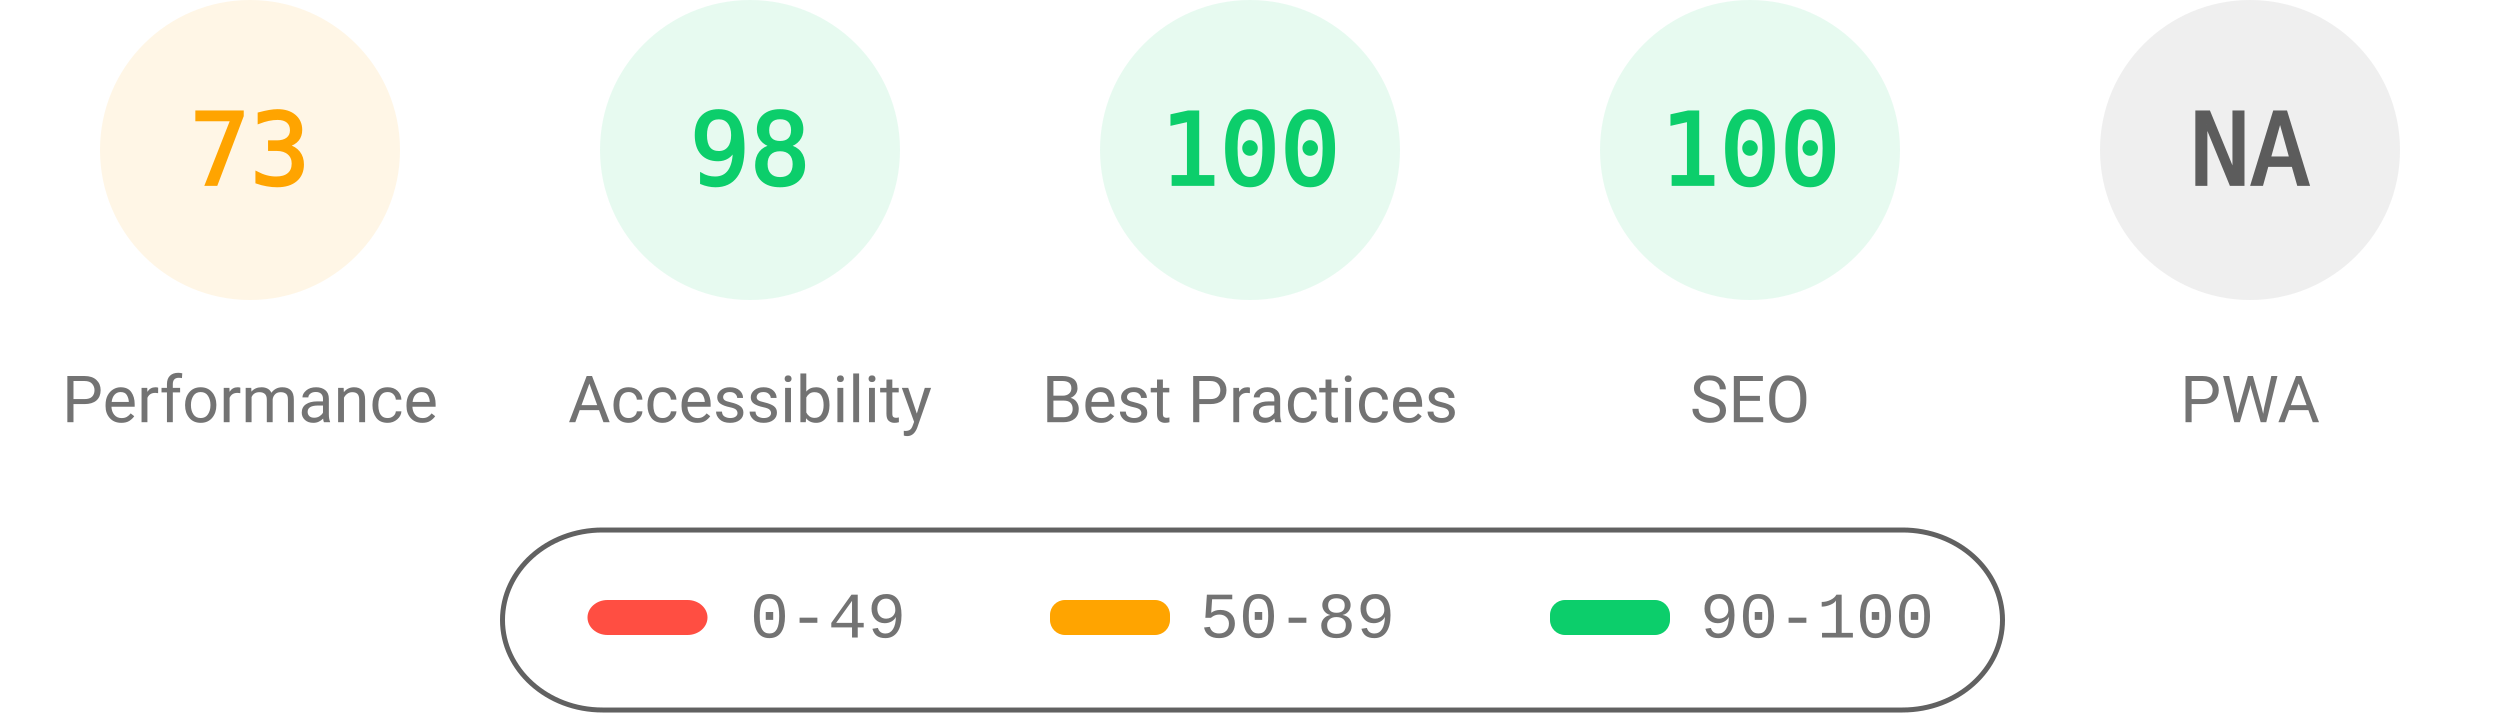
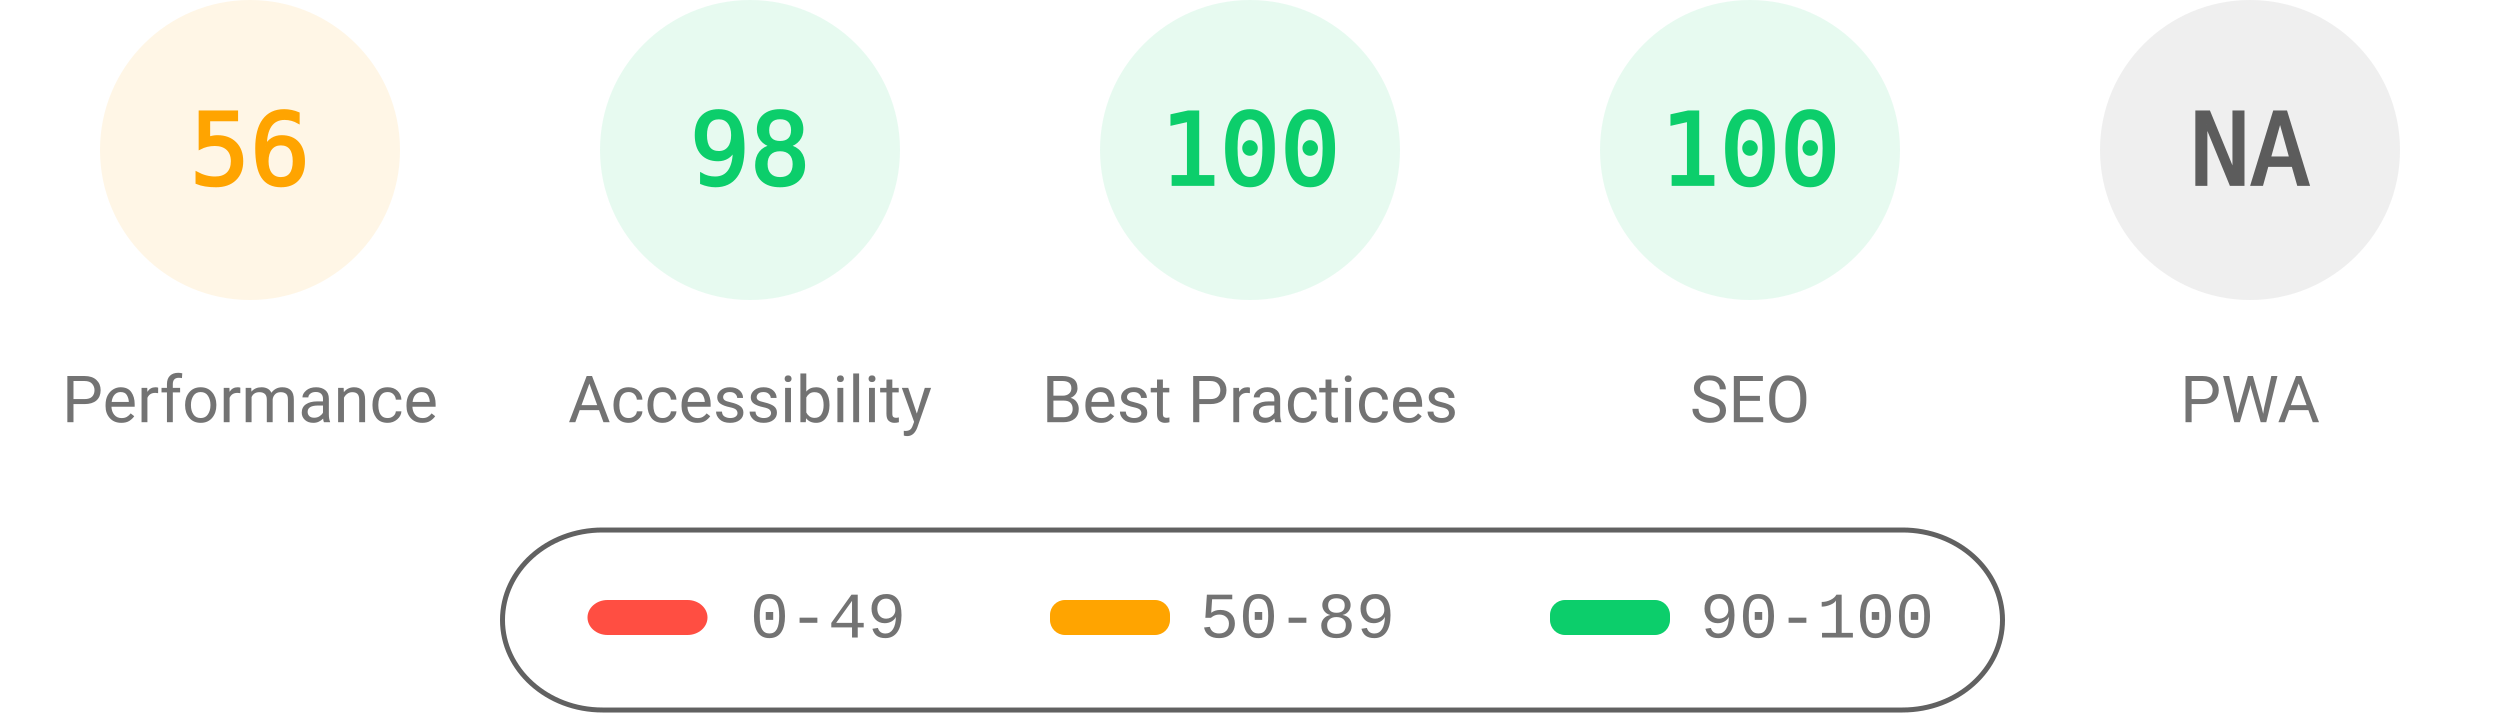
<svg xmlns="http://www.w3.org/2000/svg" fill="none" width="1000" height="285">
  <style>.gauge-base{opacity:.1}.gauge-arc{fill:none;animation-delay:250ms;stroke-linecap:round;transform:rotate(-90deg);transform-origin:100px 60px;animation:load-gauge 1s ease forwards}.guage-text{font-size:40px;font-family:monospace;text-align:center}.guage-red{color:#ff4e42;fill:#ff4e42;stroke:#ff4e42}.guage-orange{color:#ffa400;fill:#ffa400;stroke:#ffa400}.guage-green{color:#0cce6b;fill:#0cce6b;stroke:#0cce6b}.guage-undefined{color:#5c5c5c;fill:#5c5c5c;stroke:#5c5c5c}.guage-title{color:#737373;fill:#737373;stroke:none;font-size:26px;line-height:26px;font-family:Roboto,Halvetica,Arial,sans-serif}@keyframes load-gauge{from{stroke-dasharray:0 352.858}}</style>
  <svg class="guage-div guage-perf guage-orange" viewBox="0 0 200 200" width="200" height="200">
    <circle class="gauge-base" r="56" cx="100" cy="60" stroke-width="8" />
-     <circle class="gauge-arc guage-arc-1" r="56" cx="100" cy="60" stroke-width="8" style="stroke-dasharray:256.856,351.858" />
-     <text class="guage-text" x="100" y="60" alignment-baseline="central" dominant-baseline="central" text-anchor="middle">73</text>
+     <circle class="gauge-arc guage-arc-1" r="56" cx="100" cy="60" stroke-width="8" style="stroke-dasharray:197.04,351.858" />
+     <text class="guage-text" x="100" y="60" alignment-baseline="central" dominant-baseline="central" text-anchor="middle">56</text>
    <text class="guage-title" x="100" y="160" alignment-baseline="central" dominant-baseline="central" text-anchor="middle">Performance</text>
  </svg>
  <svg class="guage-div guage-acc guage-green" viewBox="0 0 200 200" width="200" height="200" x="200">
    <circle class="gauge-base" r="56" cx="100" cy="60" stroke-width="8" />
    <circle class="gauge-arc guage-arc-2" r="56" cx="100" cy="60" stroke-width="8" style="stroke-dasharray:344.821,351.858" />
    <text class="guage-text" x="100" y="60" alignment-baseline="central" dominant-baseline="central" text-anchor="middle">98</text>
    <text class="guage-title" x="100" y="160" alignment-baseline="central" dominant-baseline="central" text-anchor="middle">Accessibility</text>
  </svg>
  <svg class="guage-div guage-best guage-green" viewBox="0 0 200 200" width="200" height="200" x="400">
    <circle class="gauge-base" r="56" cx="100" cy="60" stroke-width="8" />
    <circle class="gauge-arc guage-arc-3" r="56" cx="100" cy="60" stroke-width="8" style="stroke-dasharray:351.858,351.858" />
    <text class="guage-text" x="100" y="60" alignment-baseline="central" dominant-baseline="central" text-anchor="middle">100</text>
    <text class="guage-title" x="100" y="160" alignment-baseline="central" dominant-baseline="central" text-anchor="middle">Best Practices</text>
  </svg>
  <svg class="guage-div guage-seo guage-green" viewBox="0 0 200 200" width="200" height="200" x="600">
    <circle class="gauge-base" r="56" cx="100" cy="60" stroke-width="8" />
    <circle class="gauge-arc guage-arc-4" r="56" cx="100" cy="60" stroke-width="8" style="stroke-dasharray:351.858,351.858" />
    <text class="guage-text" x="100" y="60" alignment-baseline="central" dominant-baseline="central" text-anchor="middle">100</text>
    <text class="guage-title" x="100" y="160" alignment-baseline="central" dominant-baseline="central" text-anchor="middle">SEO</text>
  </svg>
  <svg class="guage-div guage-pwa guage-undefined" viewBox="0 0 200 200" width="200" height="200" x="800">
    <circle class="gauge-base" r="56" cx="100" cy="60" stroke-width="8" />
    <circle class="gauge-arc guage-arc-4" r="56" cx="100" cy="60" stroke-width="8" style="stroke-dasharray:351.858,351.858" />
    <text class="guage-text" x="100" y="60" alignment-baseline="central" dominant-baseline="central" text-anchor="middle">NA</text>
    <text class="guage-title" x="100" y="160" alignment-baseline="central" dominant-baseline="central" text-anchor="middle">PWA</text>
  </svg>
  <svg width="604" height="76" x="200" y="210">
    <path fill="none" id="canvas_background" d="M-1-1h604v80H-1z" />
    <rect fill-opacity="0" stroke="#616161" stroke-width="2" rx="40" id="svg_2" height="72" width="600" y="2" x="1" fill="#000" />
    <rect stroke="#000" rx="8" id="svg_3" height="14" width="48" y="30" x="35" stroke-opacity="null" stroke-width="0" fill="#ff4e42" />
    <rect stroke="#000" rx="6" id="svg_4" height="14" width="48" y="30" x="220" stroke-opacity="null" stroke-width="0" fill="#ffa400" />
    <rect stroke="#000" rx="6" id="svg_5" height="14" width="48" y="30" x="420" stroke-opacity="null" stroke-width="0" fill="#0cce6b" />
    <text xml:space="preserve" text-anchor="start" font-family="'Courier New', Courier, monospace" font-size="26" id="svg_6" y="45" x="100" stroke-opacity="null" stroke-width="0" stroke="#000" fill="#737373">0-49</text>
    <text xml:space="preserve" text-anchor="start" font-family="'Courier New', Courier, monospace" font-size="26" id="svg_7" y="45" x="280" stroke-opacity="null" stroke-width="0" stroke="#000" fill="#737373">50-89</text>
    <text xml:space="preserve" text-anchor="start" font-family="'Courier New', Courier, monospace" font-size="26" id="svg_8" y="45" x="480" stroke-opacity="null" stroke-width="0" stroke="#000" fill="#737373">90-100</text>
  </svg>
</svg>
